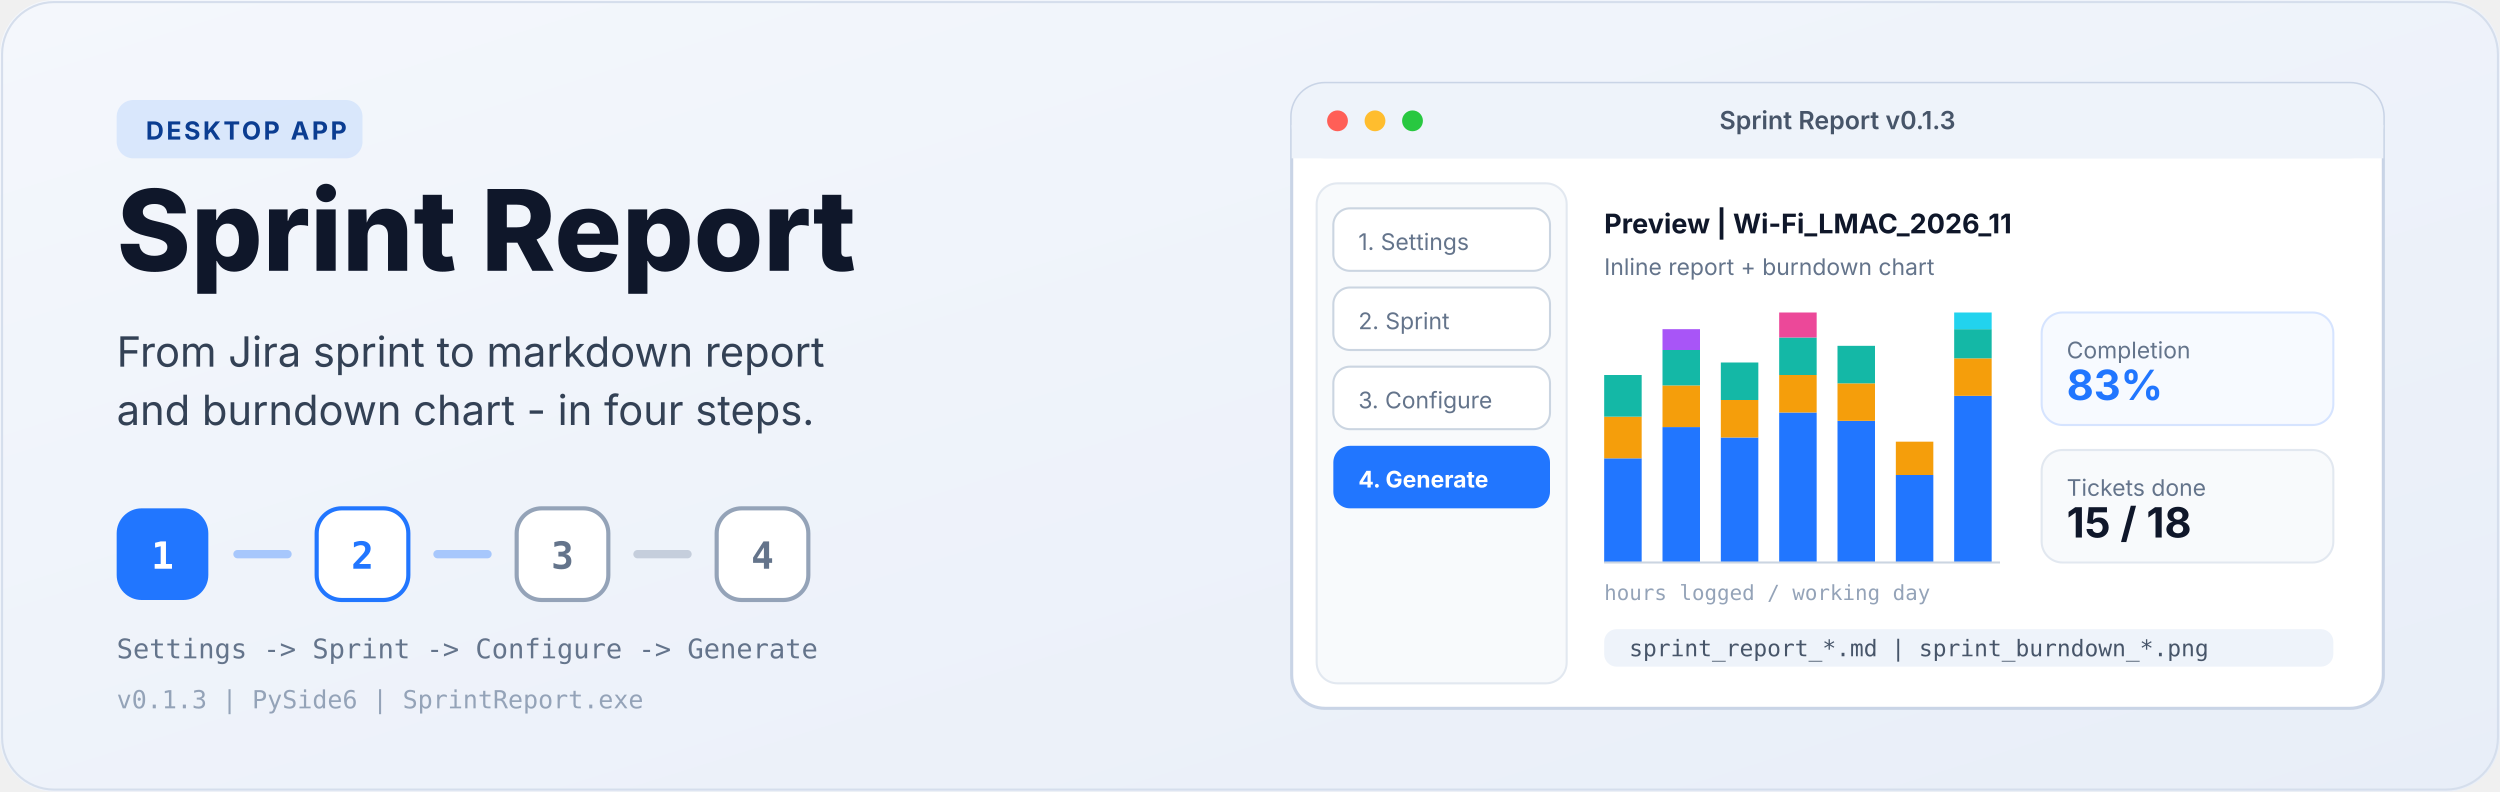
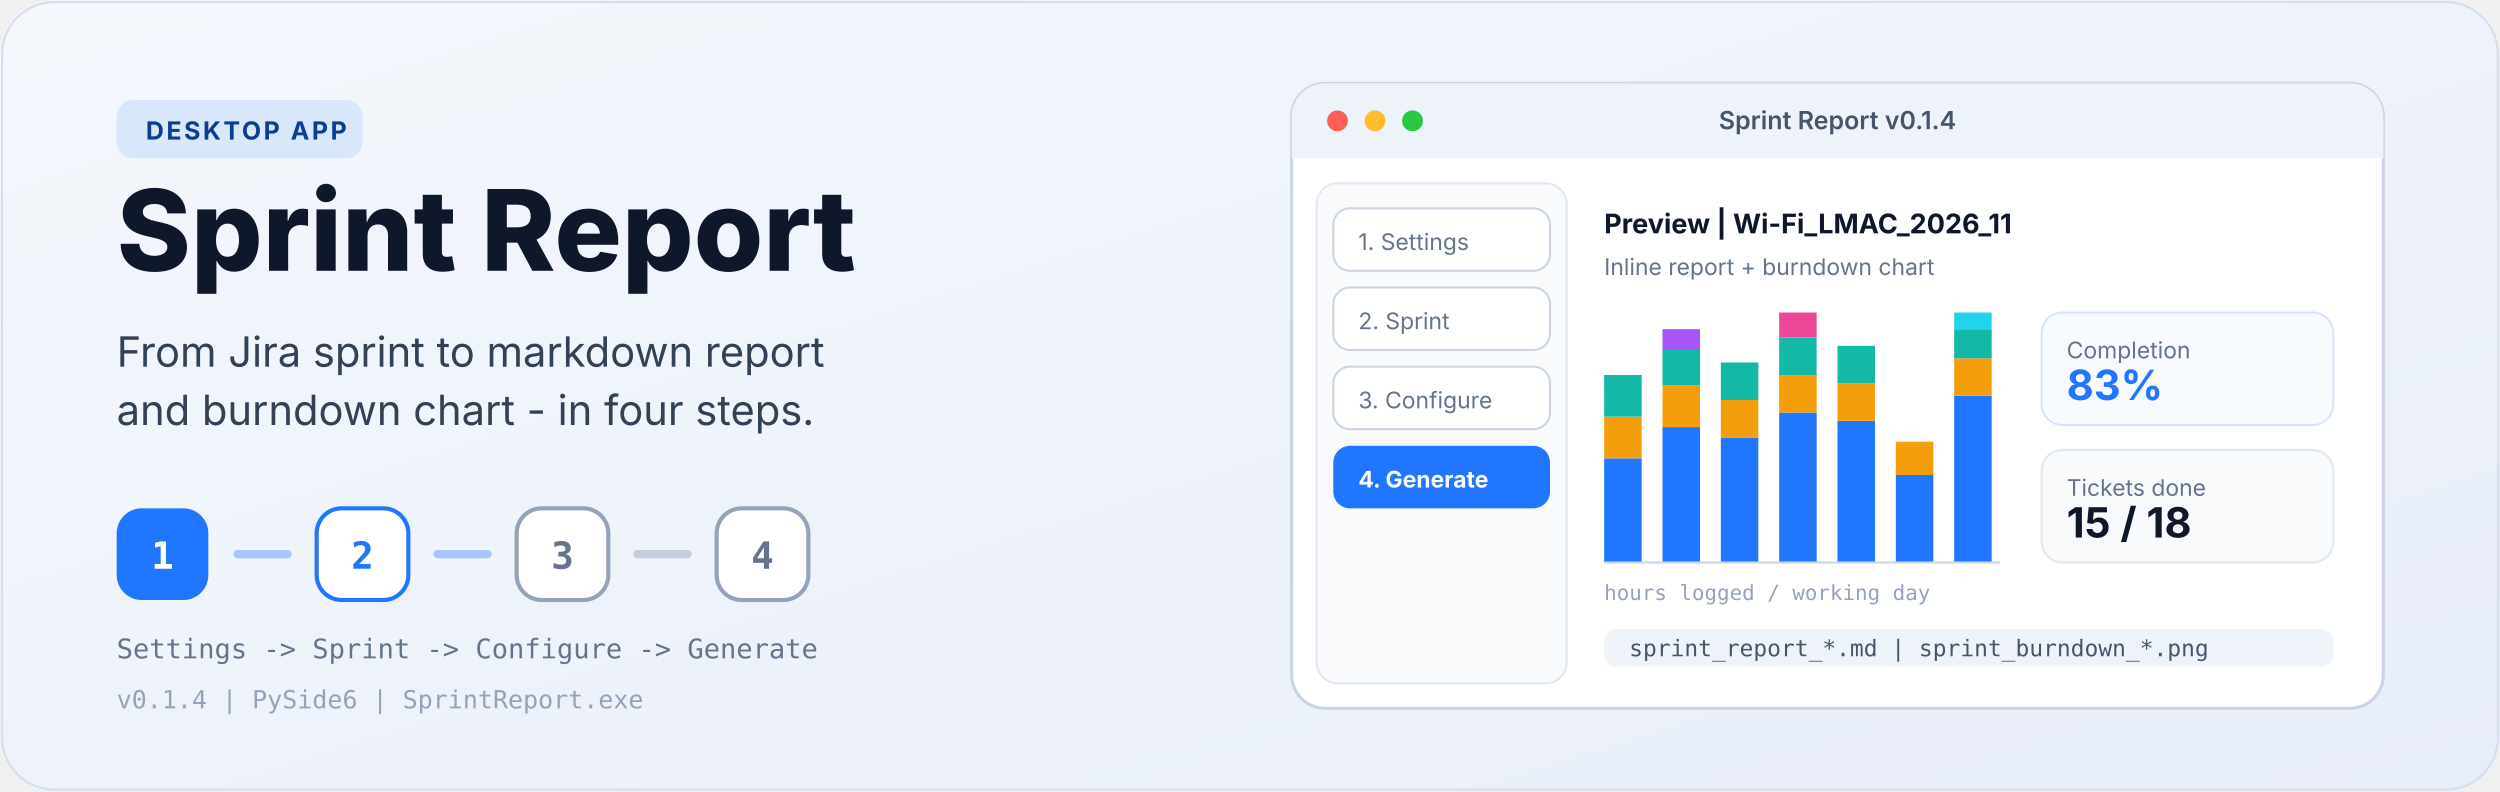
<svg xmlns="http://www.w3.org/2000/svg" width="1200" height="380" viewBox="0 0 1200 380" role="img" aria-labelledby="title desc">
  <defs>
    <linearGradient id="bg" x1="0" y1="0" x2="1" y2="1">
      <stop offset="0%" stop-color="#F4F7FC" />
      <stop offset="100%" stop-color="#E8EEF8" />
    </linearGradient>
  </defs>
  <rect width="1200" height="380" rx="26" fill="url(#bg)" />
  <rect x="1" y="1" width="1198" height="378" rx="25" fill="none" stroke="#D5DEEC" stroke-width="1" />
  <g id="title-block" transform="translate(56 48)">
    <rect x="0" y="0" width="118" height="28" rx="8" fill="#2176FF" fill-opacity="0.12" />
    <text x="14" y="19" font-family="-apple-system, BlinkMacSystemFont, 'Segoe UI', sans-serif" font-size="12" font-weight="700" fill="#0B3D91" letter-spacing="1.2">DESKTOP APP</text>
    <text x="0" y="82" font-family="-apple-system, BlinkMacSystemFont, 'Segoe UI', sans-serif" font-size="54" font-weight="760" fill="#0F172A">Sprint Report</text>
    <text x="0" y="128" font-family="-apple-system, BlinkMacSystemFont, 'Segoe UI', sans-serif" font-size="20" fill="#334155">From Jira sprint to markdown report</text>
    <text x="0" y="156" font-family="-apple-system, BlinkMacSystemFont, 'Segoe UI', sans-serif" font-size="20" fill="#334155">and burndown chart - in four steps.</text>
    <g transform="translate(0 196)">
      <rect x="0" y="0" width="44" height="44" rx="12" fill="#2176FF" />
      <text x="22" y="29" text-anchor="middle" font-family="ui-monospace, SFMono-Regular, Menlo, monospace" font-size="18" font-weight="700" fill="#FFFFFF">1</text>
      <rect x="56" y="20" width="28" height="4" rx="2" fill="#2176FF" fill-opacity="0.35" />
      <rect x="96" y="0" width="44" height="44" rx="12" fill="#FFFFFF" stroke="#2176FF" stroke-width="2" />
      <text x="118" y="29" text-anchor="middle" font-family="ui-monospace, SFMono-Regular, Menlo, monospace" font-size="18" font-weight="700" fill="#2176FF">2</text>
      <rect x="152" y="20" width="28" height="4" rx="2" fill="#2176FF" fill-opacity="0.35" />
      <rect x="192" y="0" width="44" height="44" rx="12" fill="#FFFFFF" stroke="#94A3B8" stroke-width="2" />
      <text x="214" y="29" text-anchor="middle" font-family="ui-monospace, SFMono-Regular, Menlo, monospace" font-size="18" font-weight="700" fill="#64748B">3</text>
      <rect x="248" y="20" width="28" height="4" rx="2" fill="#94A3B8" fill-opacity="0.45" />
      <rect x="288" y="0" width="44" height="44" rx="12" fill="#FFFFFF" stroke="#94A3B8" stroke-width="2" />
      <text x="310" y="29" text-anchor="middle" font-family="ui-monospace, SFMono-Regular, Menlo, monospace" font-size="18" font-weight="700" fill="#64748B">4</text>
      <text x="0" y="72" font-family="ui-monospace, SFMono-Regular, Menlo, monospace" font-size="13" fill="#64748B">Settings -&gt; Sprint -&gt; Configure -&gt; Generate</text>
-       <text x="0" y="96" font-family="ui-monospace, SFMono-Regular, Menlo, monospace" font-size="12" fill="#94A3B8">v0.1.3  |  PySide6  |  SprintReport.exe</text>
+       <text x="0" y="96" font-family="ui-monospace, SFMono-Regular, Menlo, monospace" font-size="12" fill="#94A3B8">v0.1.4  |  PySide6  |  SprintReport.exe</text>
    </g>
  </g>
  <g id="project-proof" transform="translate(620 40)">
    <rect x="0" y="0" width="524" height="300" rx="16" fill="#FFFFFF" stroke="#C9D4E6" stroke-width="1.5" />
    <rect x="0" y="0" width="524" height="36" rx="16" fill="#EEF3FA" />
    <rect x="0" y="20" width="524" height="16" fill="#EEF3FA" />
    <circle cx="22" cy="18" r="5" fill="#FF5F57" />
    <circle cx="40" cy="18" r="5" fill="#FFBD2E" />
    <circle cx="58" cy="18" r="5" fill="#28C840" />
-     <text x="262" y="22" text-anchor="middle" font-family="-apple-system, BlinkMacSystemFont, 'Segoe UI', sans-serif" font-size="12" font-weight="600" fill="#475569">Sprint Report v0.1.3</text>
+     <text x="262" y="22" text-anchor="middle" font-family="-apple-system, BlinkMacSystemFont, 'Segoe UI', sans-serif" font-size="12" font-weight="600" fill="#475569">Sprint Report v0.1.4</text>
    <rect x="12" y="48" width="120" height="240" rx="10" fill="#F8FAFC" stroke="#E2E8F0" />
    <rect x="20" y="60" width="104" height="30" rx="8" fill="#FFFFFF" stroke="#CBD5E1" />
    <text x="32" y="80" font-family="-apple-system, BlinkMacSystemFont, 'Segoe UI', sans-serif" font-size="11" fill="#64748B">1. Settings</text>
    <rect x="20" y="98" width="104" height="30" rx="8" fill="#FFFFFF" stroke="#CBD5E1" />
    <text x="32" y="118" font-family="-apple-system, BlinkMacSystemFont, 'Segoe UI', sans-serif" font-size="11" fill="#64748B">2. Sprint</text>
    <rect x="20" y="136" width="104" height="30" rx="8" fill="#FFFFFF" stroke="#CBD5E1" />
    <text x="32" y="156" font-family="-apple-system, BlinkMacSystemFont, 'Segoe UI', sans-serif" font-size="11" fill="#64748B">3. Configure</text>
    <rect x="20" y="174" width="104" height="30" rx="8" fill="#2176FF" />
    <text x="32" y="194" font-family="-apple-system, BlinkMacSystemFont, 'Segoe UI', sans-serif" font-size="11" font-weight="700" fill="#FFFFFF">4. Generate</text>
    <text x="150" y="72" font-family="-apple-system, BlinkMacSystemFont, 'Segoe UI', sans-serif" font-size="13" font-weight="700" fill="#0F172A">Preview | Wi-Fi_LMAC_2026_11</text>
    <text x="150" y="92" font-family="-apple-system, BlinkMacSystemFont, 'Segoe UI', sans-serif" font-size="11" fill="#64748B">Inline report + burndown chart</text>
    <g transform="translate(150 110)">
      <rect x="0" y="70" width="18" height="50" fill="#2176FF" />
      <rect x="0" y="50" width="18" height="20" fill="#F59E0B" />
      <rect x="0" y="30" width="18" height="20" fill="#14B8A6" />
      <rect x="28" y="55" width="18" height="65" fill="#2176FF" />
      <rect x="28" y="35" width="18" height="20" fill="#F59E0B" />
      <rect x="28" y="18" width="18" height="17" fill="#14B8A6" />
      <rect x="28" y="8" width="18" height="10" fill="#A855F7" />
      <rect x="56" y="60" width="18" height="60" fill="#2176FF" />
      <rect x="56" y="42" width="18" height="18" fill="#F59E0B" />
      <rect x="56" y="24" width="18" height="18" fill="#14B8A6" />
      <rect x="84" y="48" width="18" height="72" fill="#2176FF" />
      <rect x="84" y="30" width="18" height="18" fill="#F59E0B" />
      <rect x="84" y="12" width="18" height="18" fill="#14B8A6" />
      <rect x="84" y="0" width="18" height="12" fill="#EC4899" />
      <rect x="112" y="52" width="18" height="68" fill="#2176FF" />
      <rect x="112" y="34" width="18" height="18" fill="#F59E0B" />
      <rect x="112" y="16" width="18" height="18" fill="#14B8A6" />
      <rect x="140" y="78" width="18" height="42" fill="#2176FF" />
      <rect x="140" y="62" width="18" height="16" fill="#F59E0B" />
      <rect x="168" y="40" width="18" height="80" fill="#2176FF" />
      <rect x="168" y="22" width="18" height="18" fill="#F59E0B" />
      <rect x="168" y="8" width="18" height="14" fill="#14B8A6" />
      <rect x="168" y="0" width="18" height="8" fill="#22D3EE" />
      <line x1="0" y1="120" x2="190" y2="120" stroke="#CBD5E1" stroke-width="1" />
      <text x="0" y="138" font-family="ui-monospace, SFMono-Regular, Menlo, monospace" font-size="10" fill="#94A3B8">hours logged / working day</text>
    </g>
    <g transform="translate(360 110)">
      <rect x="0" y="0" width="140" height="54" rx="10" fill="#F7FAFF" stroke="#D6E4FF" />
      <text x="12" y="22" font-family="-apple-system, BlinkMacSystemFont, 'Segoe UI', sans-serif" font-size="11" fill="#64748B">Completion</text>
      <text x="12" y="42" font-family="-apple-system, BlinkMacSystemFont, 'Segoe UI', sans-serif" font-size="20" font-weight="700" fill="#2176FF">83%</text>
      <rect x="0" y="66" width="140" height="54" rx="10" fill="#F8FAFC" stroke="#E2E8F0" />
      <text x="12" y="88" font-family="-apple-system, BlinkMacSystemFont, 'Segoe UI', sans-serif" font-size="11" fill="#64748B">Tickets done</text>
      <text x="12" y="108" font-family="-apple-system, BlinkMacSystemFont, 'Segoe UI', sans-serif" font-size="20" font-weight="700" fill="#0F172A">15 / 18</text>
    </g>
    <rect x="150" y="262" width="350" height="18" rx="6" fill="#EEF3FA" />
    <text x="162" y="275" font-family="ui-monospace, SFMono-Regular, Menlo, monospace" font-size="11" fill="#475569">sprint_report_*.md  |  sprint_burndown_*.png</text>
  </g>
</svg>
